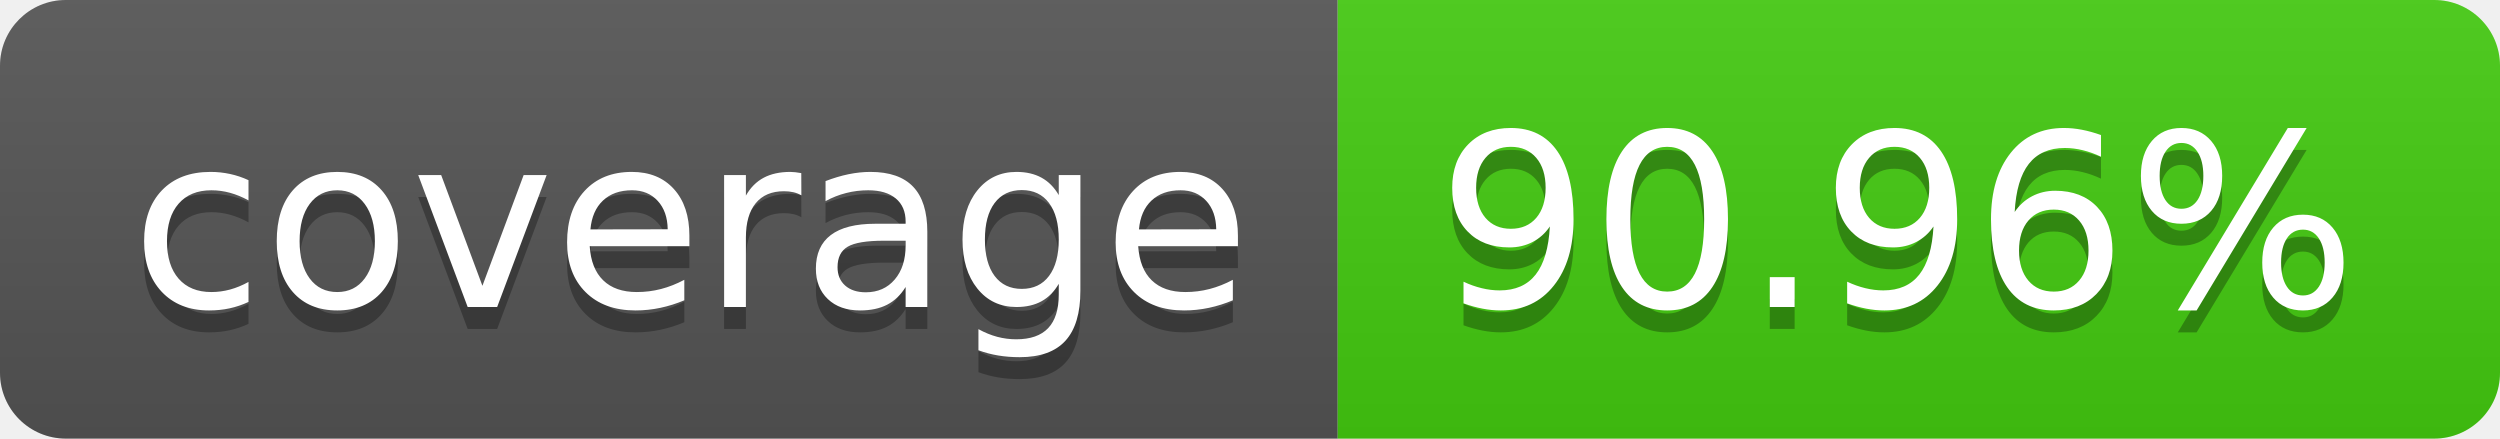
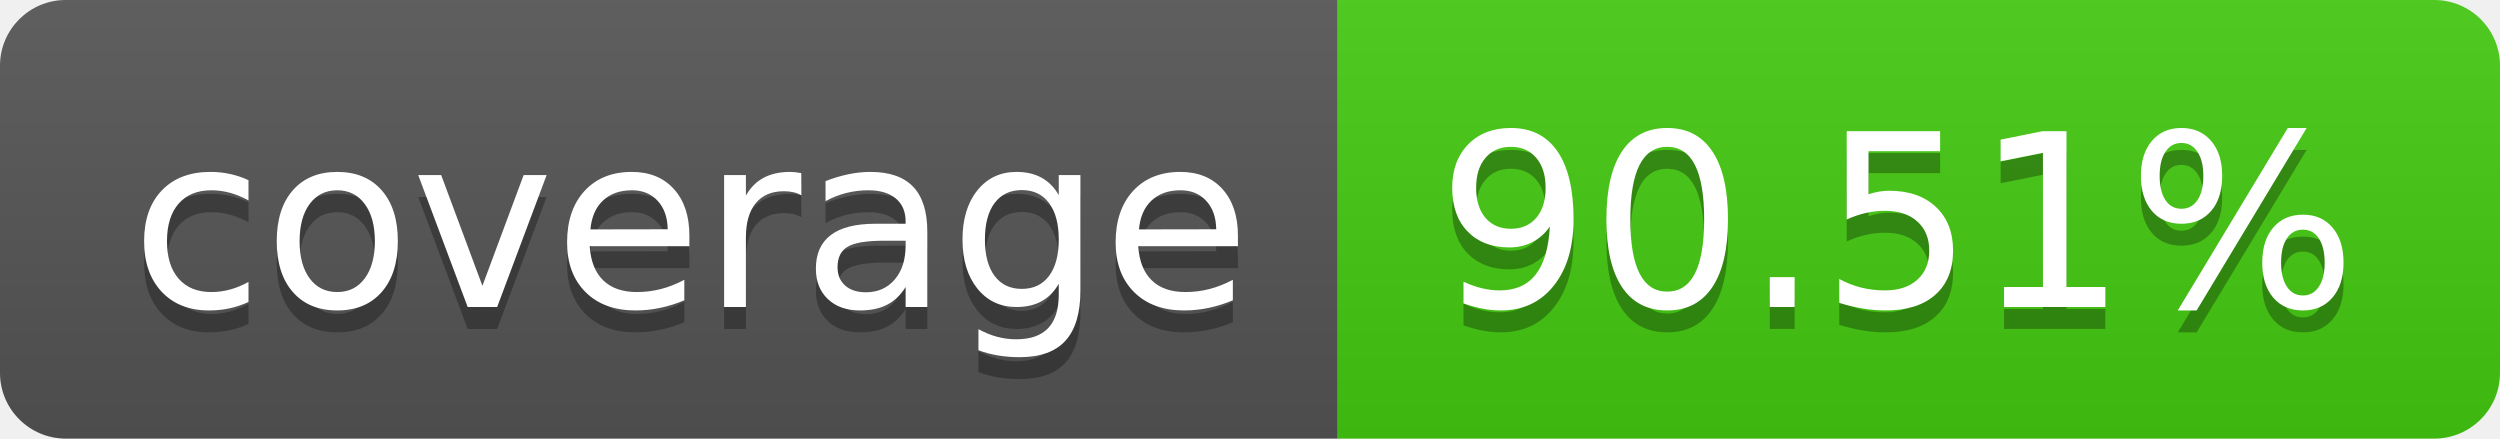
- <svg xmlns="http://www.w3.org/2000/svg" width="114" height="20" role="img" aria-label="coverage: 90.96%">
+ <svg xmlns="http://www.w3.org/2000/svg" width="114" height="20" role="img" aria-label="coverage: 90.51%">
  <linearGradient id="s" x2="0" y2="100%">
    <stop offset="0" stop-color="#bbb" stop-opacity=".1" />
    <stop offset="1" stop-opacity=".1" />
  </linearGradient>
  <clipPath id="r">
    <rect width="114" height="20" rx="3" fill="#fff" />
  </clipPath>
  <g clip-path="url(#r)">
    <rect width="61" height="20" fill="#555" />
    <rect x="61" width="53" height="20" fill="#4c1" />
    <rect width="114" height="20" fill="url(#s)" />
  </g>
  <g fill="#fff" text-anchor="middle" font-family="Verdana,Geneva,DejaVu Sans,sans-serif" text-rendering="geometricPrecision" font-size="110">
    <text aria-hidden="true" x="315" y="150" fill="#010101" fill-opacity=".3" transform="scale(.1)" textLength="510">coverage</text>
    <text x="315" y="140" transform="scale(.1)" fill="#fff" textLength="510">coverage</text>
-     <text aria-hidden="true" x="865" y="150" fill="#010101" fill-opacity=".3" transform="scale(.1)" textLength="430">90.96%</text>
-     <text x="865" y="140" transform="scale(.1)" fill="#fff" textLength="430">90.96%</text>
+     <text aria-hidden="true" x="865" y="150" fill="#010101" fill-opacity=".3" transform="scale(.1)" textLength="430">90.51%</text>
+     <text x="865" y="140" transform="scale(.1)" fill="#fff" textLength="430">90.51%</text>
  </g>
</svg>
